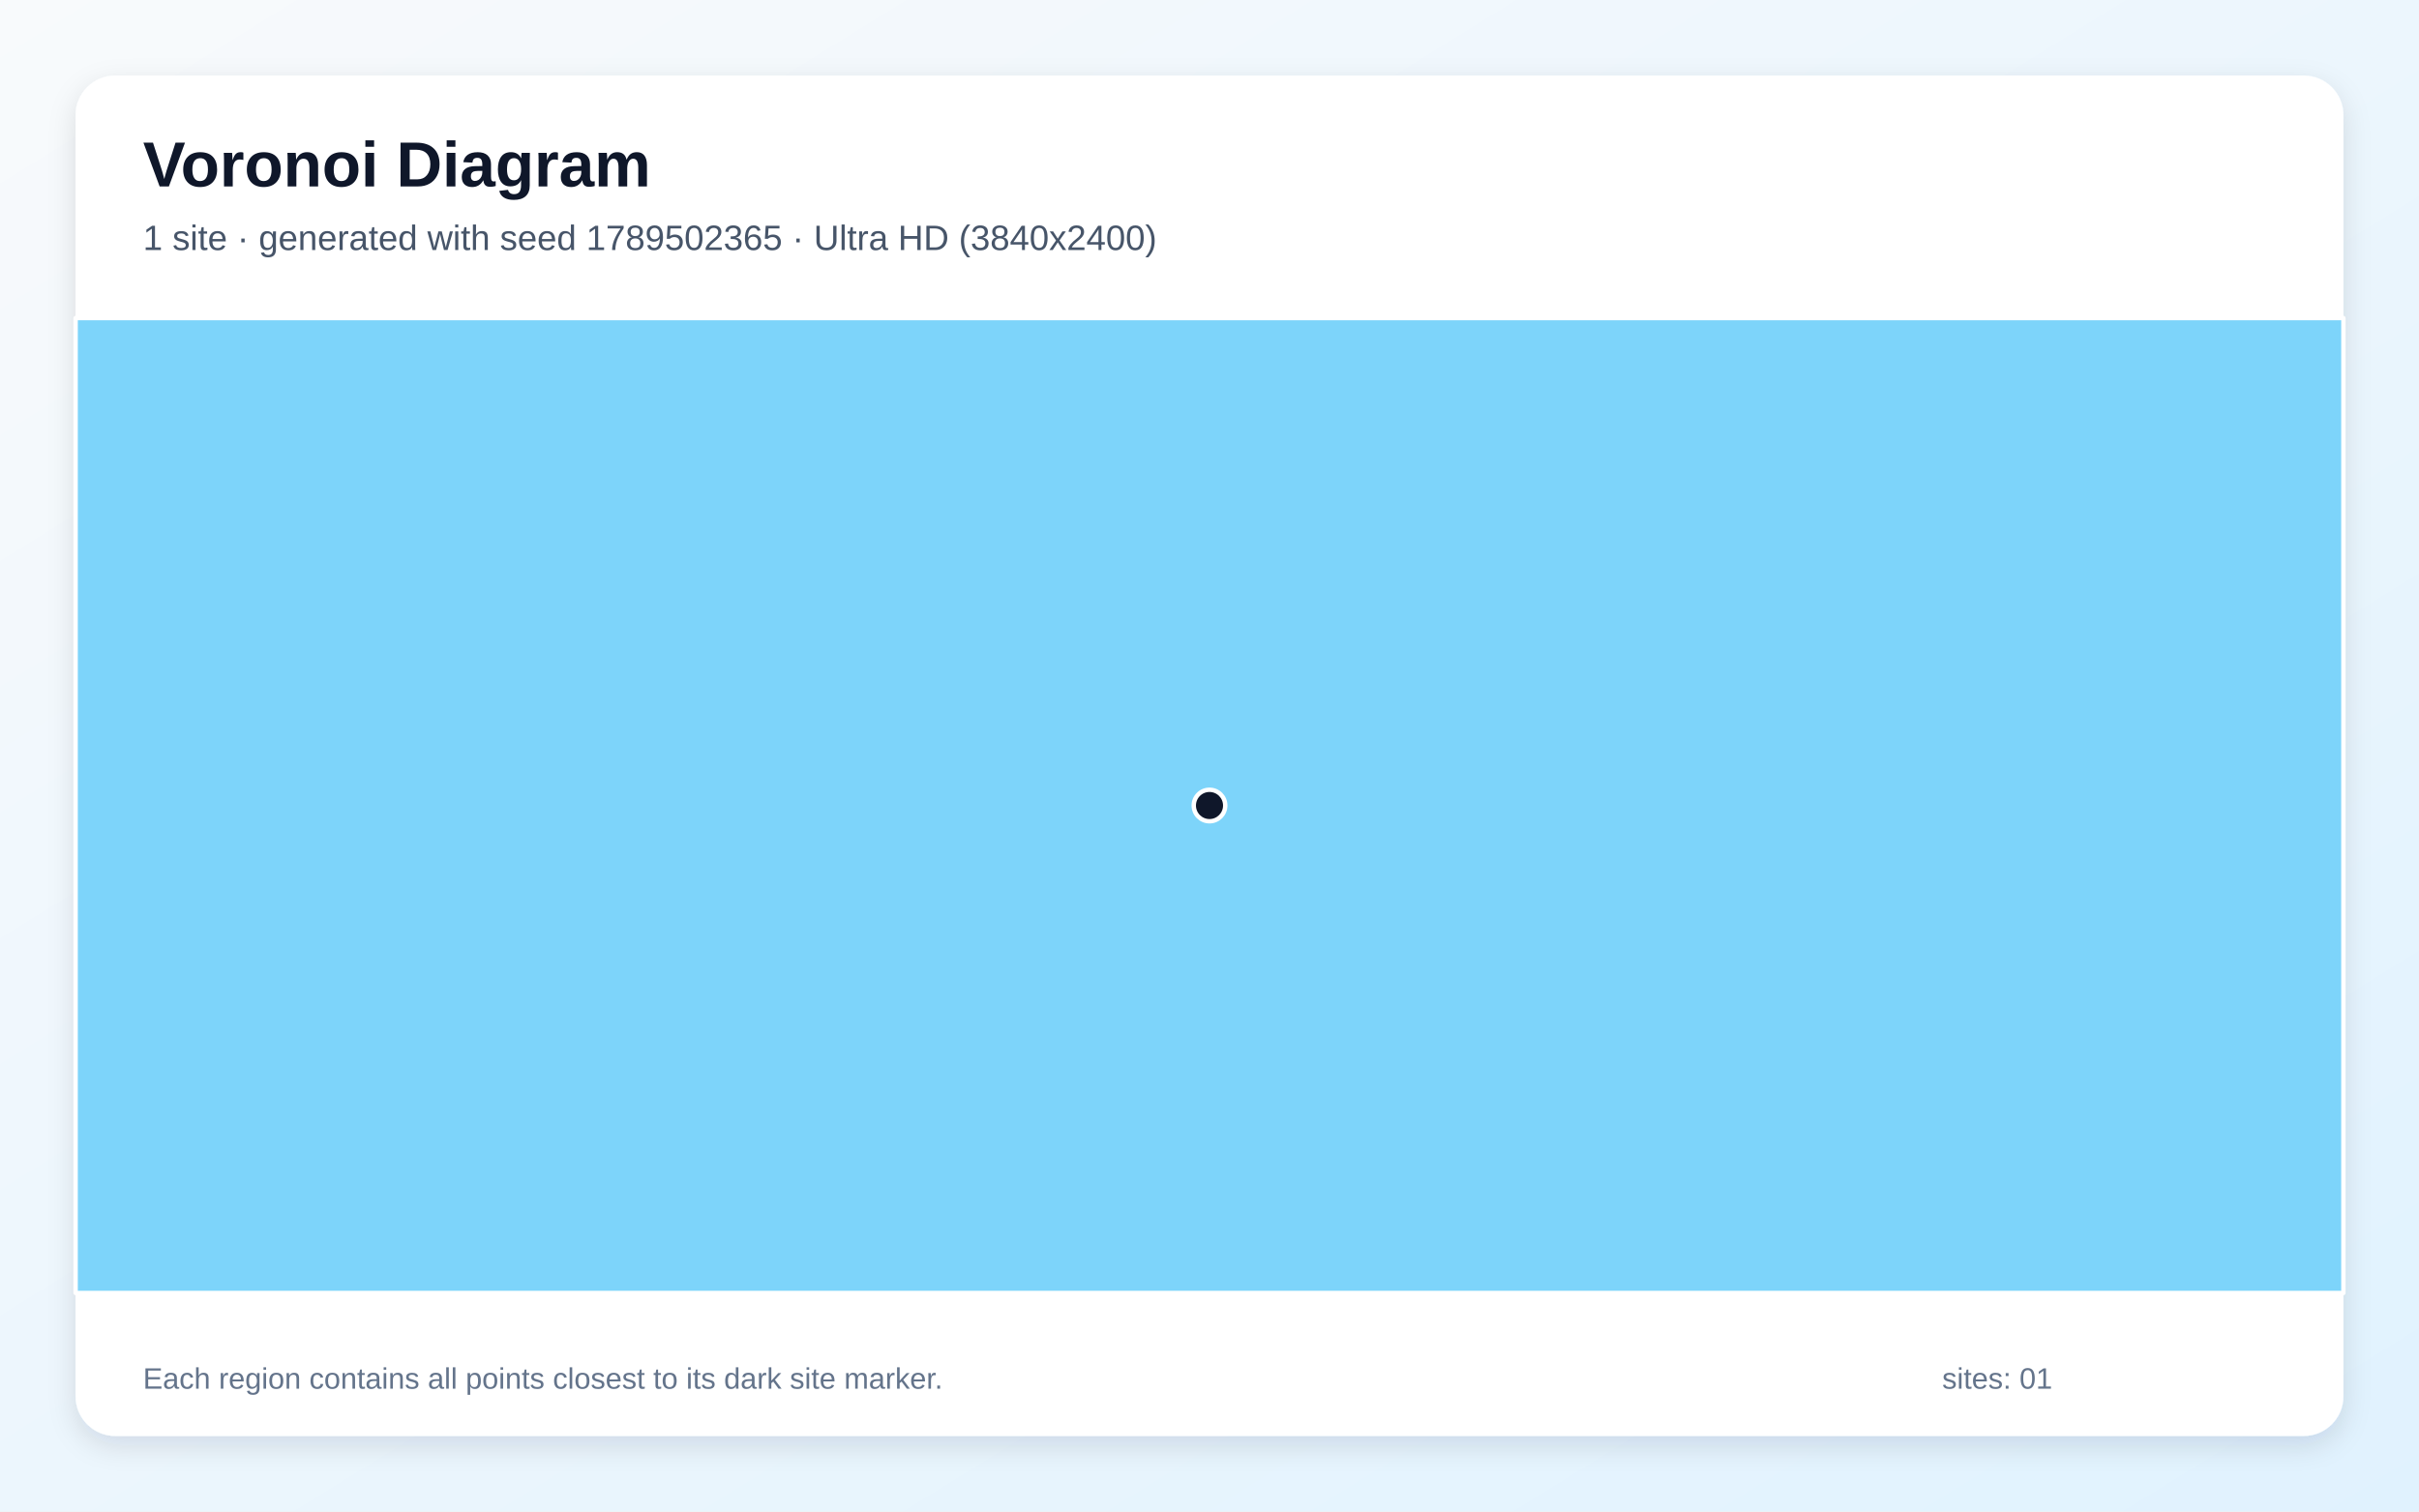
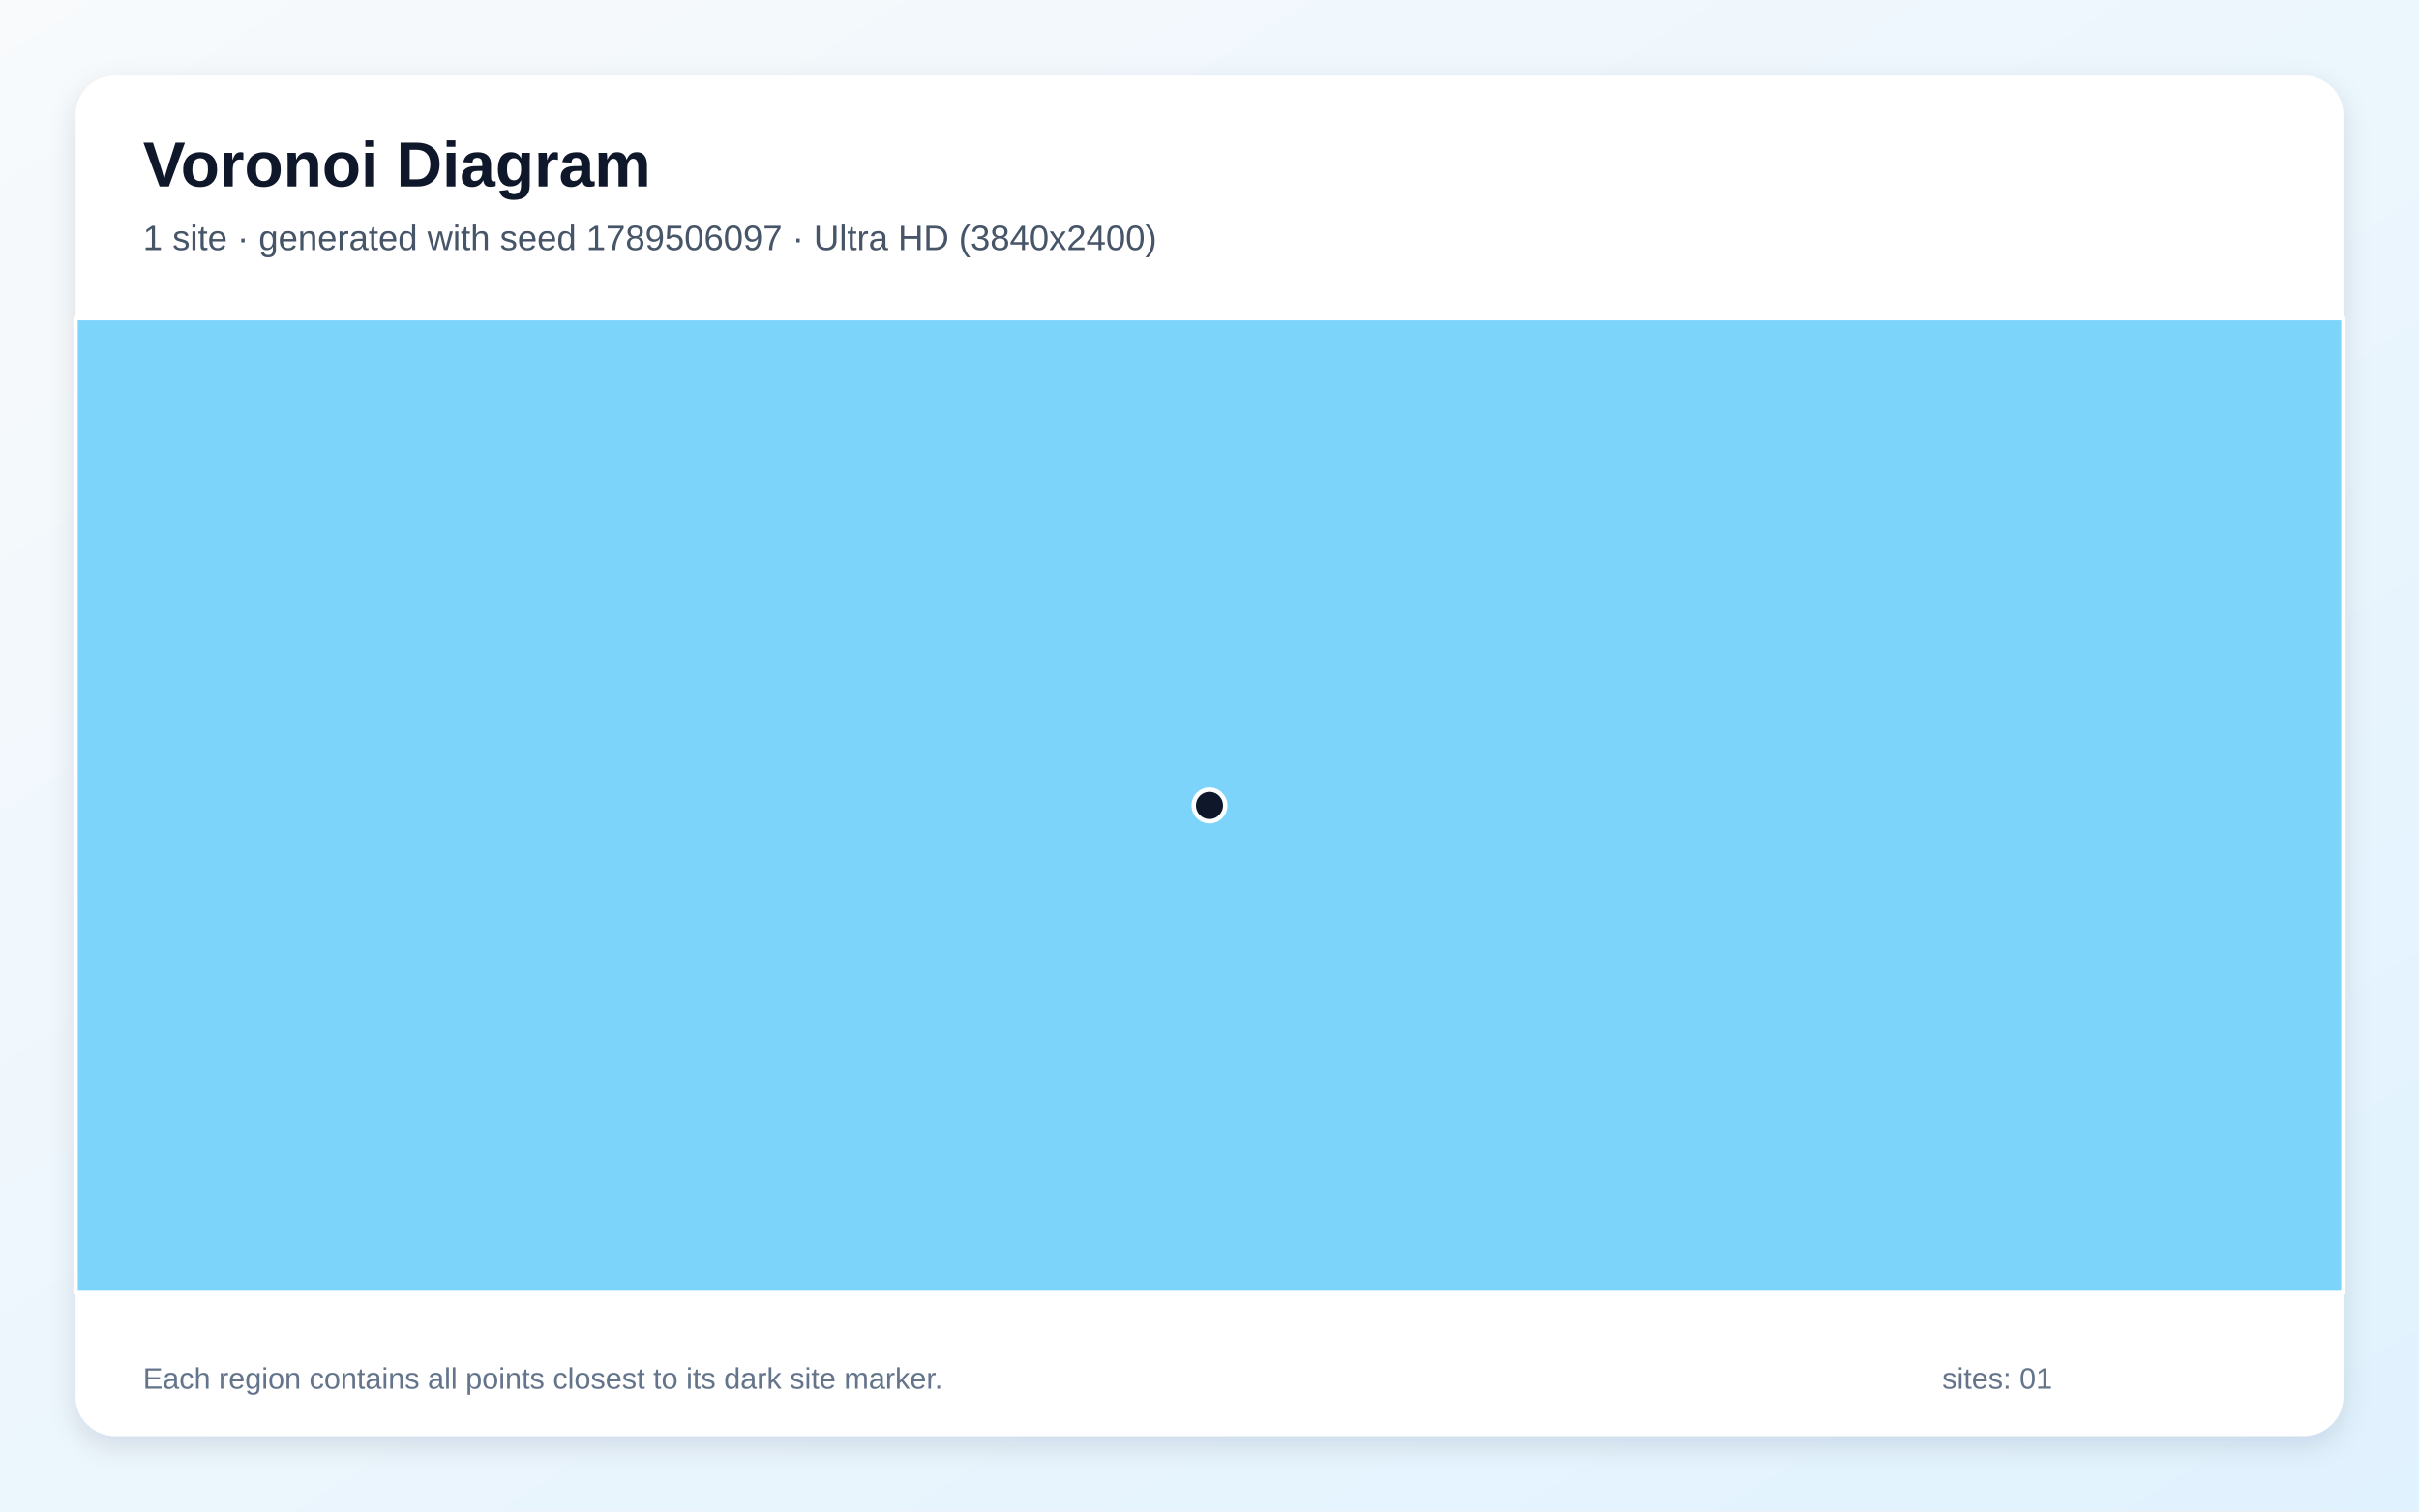
<svg xmlns="http://www.w3.org/2000/svg" width="3840" height="2400" viewBox="0 0 3840 2400" role="img" aria-labelledby="title description">
  <defs>
    <linearGradient id="background" x1="0" y1="0" x2="1" y2="1">
      <stop stop-color="#F8FAFC" />
      <stop offset="1" stop-color="#E0F2FE" />
    </linearGradient>
    <filter id="shadow" x="-5%" y="-5%" width="110%" height="110%">
      <feDropShadow dx="0" dy="15" stdDeviation="22" flood-color="#0F172A" flood-opacity=".12" />
    </filter>
  </defs>
  <rect width="3840" height="2400" fill="url(#background)" />
  <rect x="120" y="120" width="3600" height="2160" rx="63" fill="#FFFFFF" filter="url(#shadow)" />
  <g font-family="Arial, sans-serif">
    <text x="227" y="296" font-size="101" font-weight="700" fill="#0F172A">Voronoi Diagram</text>
-     <text x="227" y="397" font-size="56" fill="#475569">1 site · generated with seed 1789502365 · Ultra HD (3840x2400)</text>
+     <text x="227" y="397" font-size="56" fill="#475569">1 site · generated with seed 1789506097 · Ultra HD (3840x2400)</text>
  </g>
  <g stroke="#FFFFFF" stroke-width="7" stroke-linejoin="round">
    <polygon points="120.0,505.0 3720.0,505.0 3720.0,2053.0 120.0,2053.0" fill="#38BDF8" fill-opacity="0.65" />
  </g>
  <g>
    <circle cx="1920.0" cy="1279.0" r="25" fill="#0F172A" stroke="#FFFFFF" stroke-width="7" />
  </g>
  <g font-family="Arial, sans-serif" font-size="47" fill="#64748B">
    <text x="227" y="2205">Each region contains all points closest to its dark site marker.</text>
    <text x="3083" y="2205">sites: 01</text>
  </g>
</svg>
